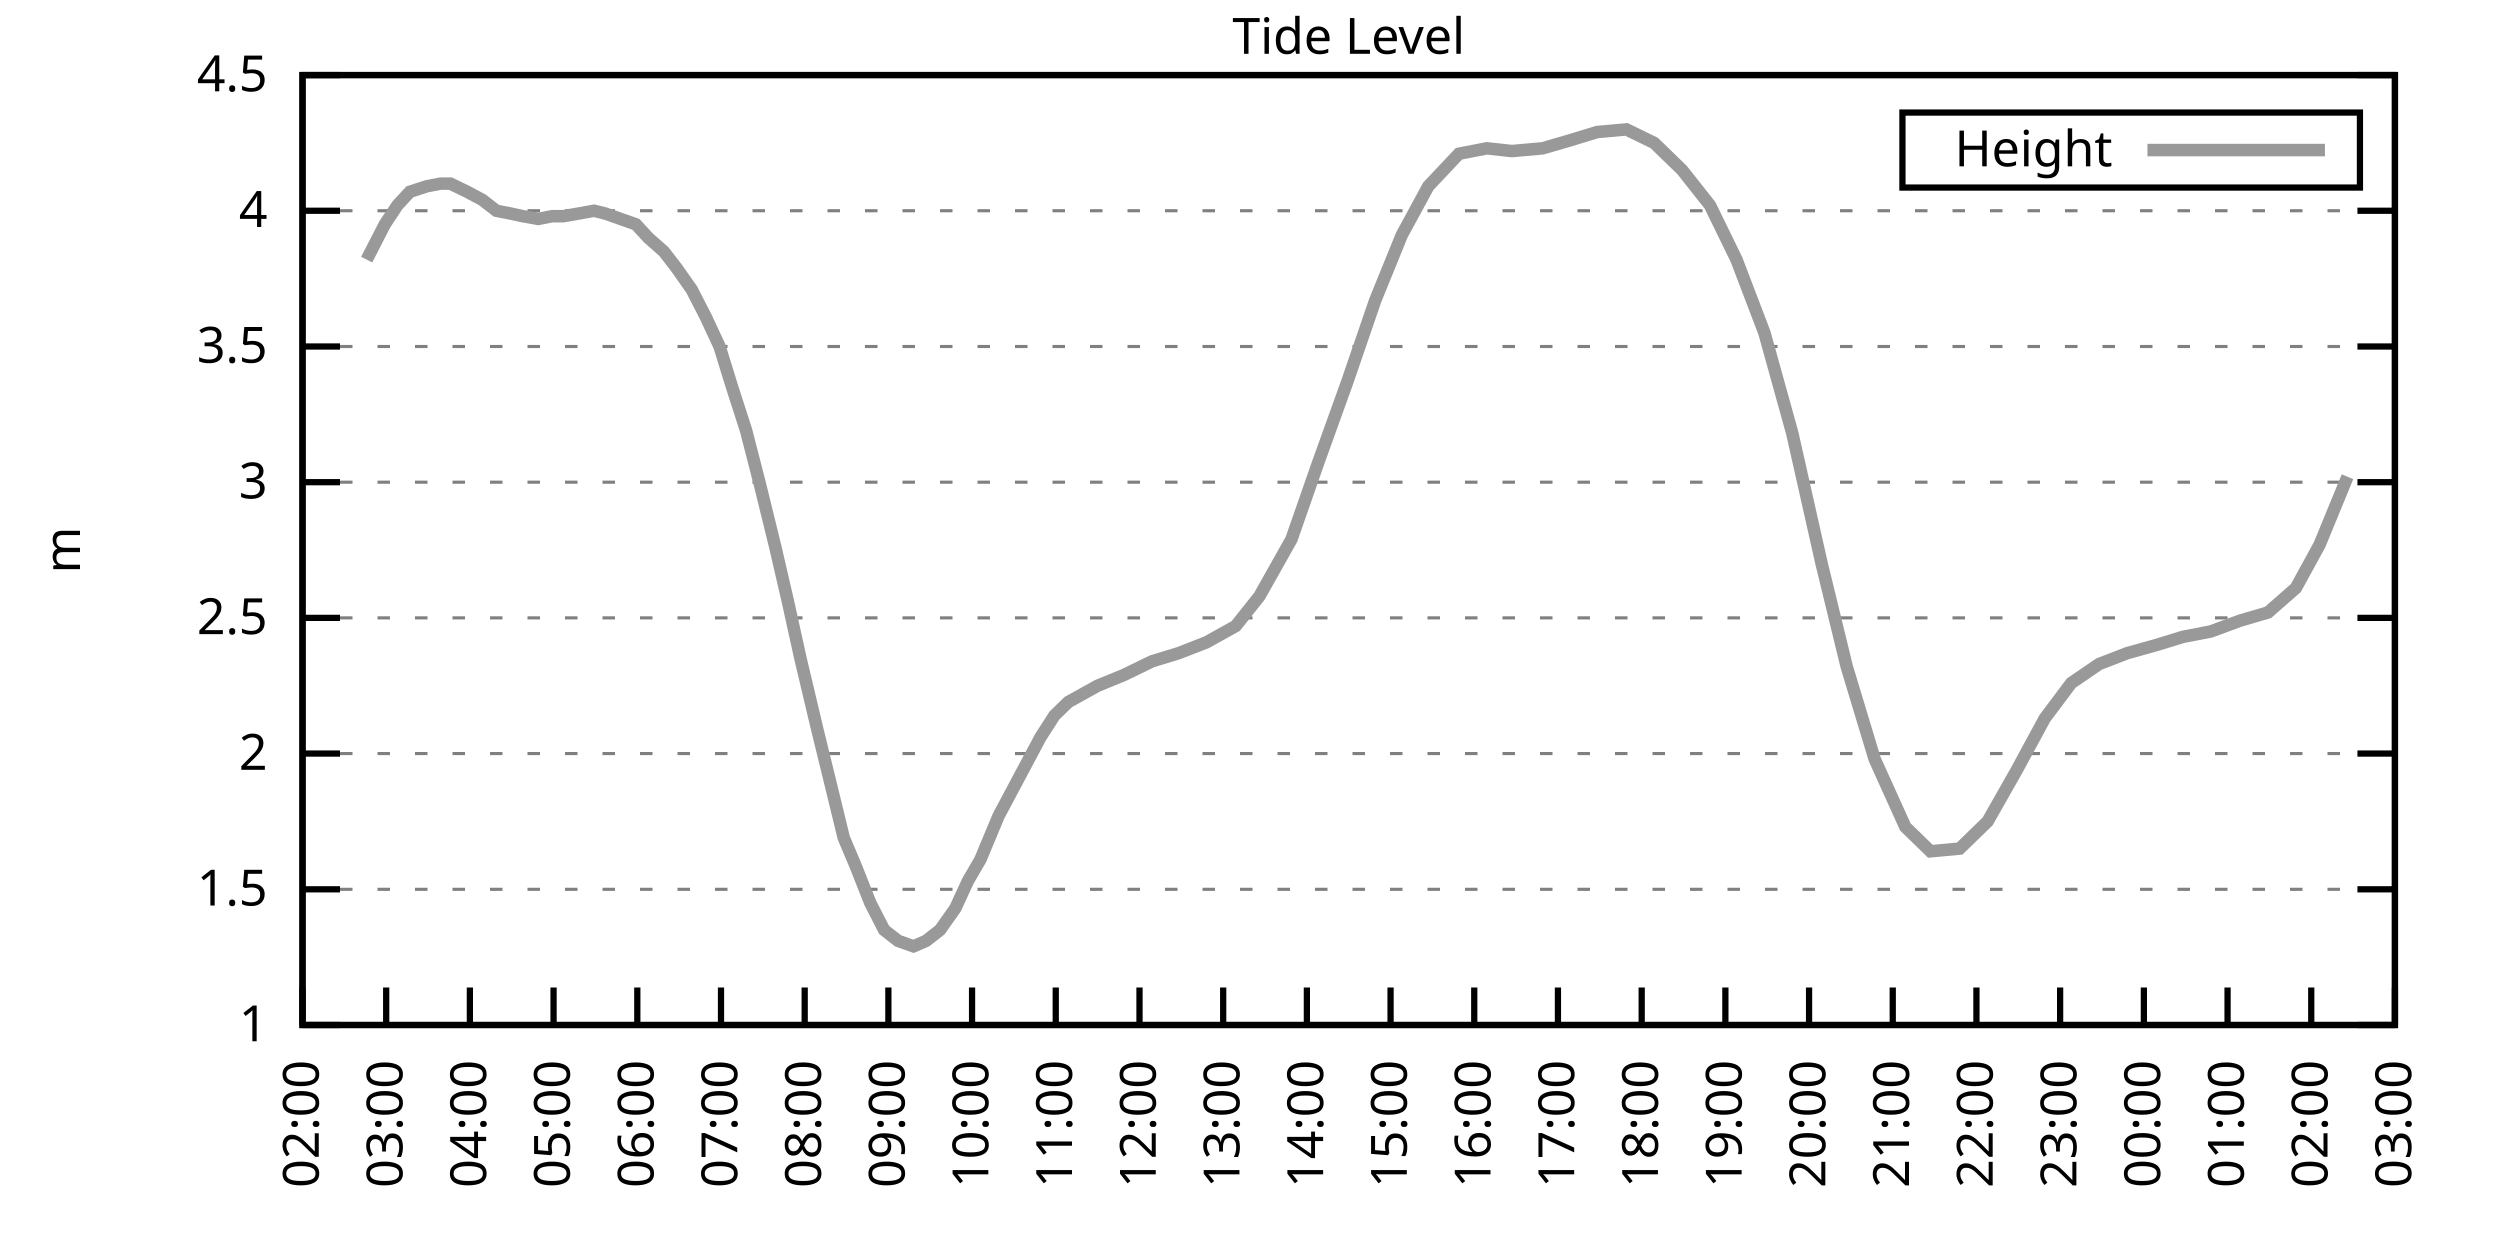
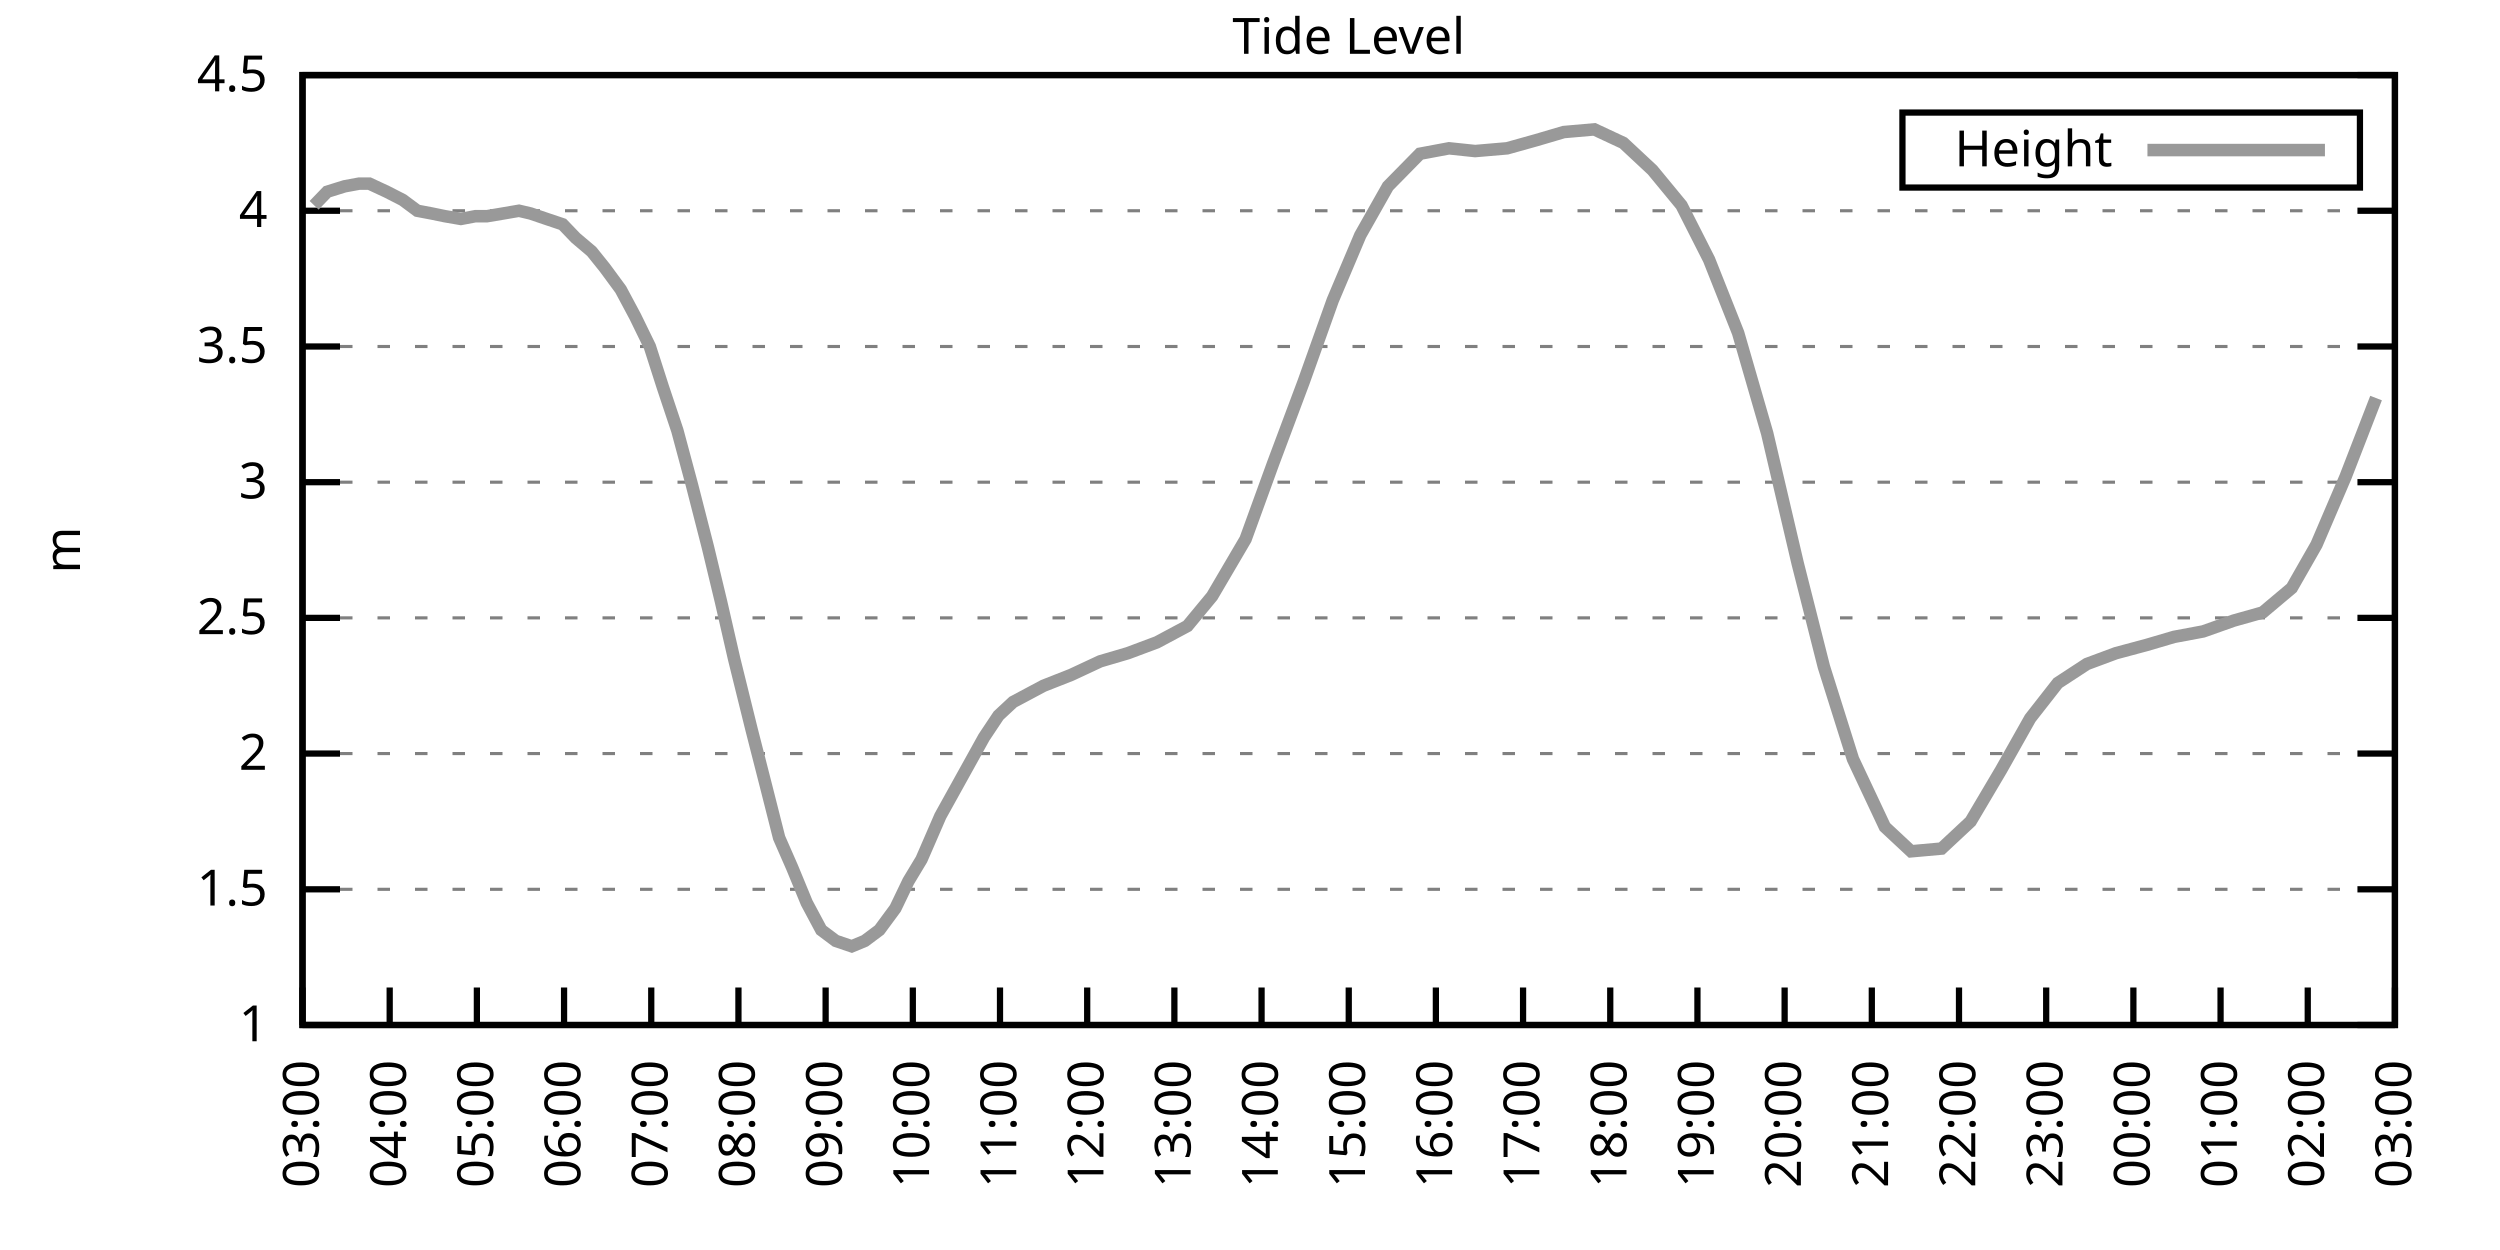
<svg xmlns="http://www.w3.org/2000/svg" xmlns:xlink="http://www.w3.org/1999/xlink" width="400" height="200" viewBox="0 0 400 200">
  <g id="gnuplot_canvas">
    <rect x="0" y="0" width="400" height="200" fill="none" />
    <defs>
      <circle id="gpDot" r="0.5" stroke-width="0.5" stroke="currentColor" />
      <path id="gpPt0" stroke-width="0.333" stroke="currentColor" d="M-1,0 h2 M0,-1 v2" />
      <path id="gpPt1" stroke-width="0.333" stroke="currentColor" d="M-1,-1 L1,1 M1,-1 L-1,1" />
      <path id="gpPt2" stroke-width="0.333" stroke="currentColor" d="M-1,0 L1,0 M0,-1 L0,1 M-1,-1 L1,1 M-1,1 L1,-1" />
      <rect id="gpPt3" stroke-width="0.333" stroke="currentColor" x="-1" y="-1" width="2" height="2" />
      <rect id="gpPt4" stroke-width="0.333" stroke="currentColor" fill="currentColor" x="-1" y="-1" width="2" height="2" />
      <circle id="gpPt5" stroke-width="0.333" stroke="currentColor" cx="0" cy="0" r="1" />
      <use xlink:href="#gpPt5" id="gpPt6" fill="currentColor" stroke="none" />
      <path id="gpPt7" stroke-width="0.333" stroke="currentColor" d="M0,-1.33 L-1.33,0.67 L1.33,0.67 z" />
      <use xlink:href="#gpPt7" id="gpPt8" fill="currentColor" stroke="none" />
      <use xlink:href="#gpPt7" id="gpPt9" stroke="currentColor" transform="rotate(180)" />
      <use xlink:href="#gpPt9" id="gpPt10" fill="currentColor" stroke="none" />
      <use xlink:href="#gpPt3" id="gpPt11" stroke="currentColor" transform="rotate(45)" />
      <use xlink:href="#gpPt11" id="gpPt12" fill="currentColor" stroke="none" />
      <path id="gpPt13" stroke-width="0.333" stroke="currentColor" d="M0,1.330 L1.265,0.411 L0.782,-1.067 L-0.782,-1.076 L-1.265,0.411 z" />
      <use xlink:href="#gpPt13" id="gpPt14" fill="currentColor" stroke="none" />
      <filter id="textbox" filterUnits="objectBoundingBox" x="0" y="0" height="1" width="1">
        <feFlood flood-color="white" flood-opacity="1" result="bgnd" />
        <feComposite in="SourceGraphic" in2="bgnd" operator="atop" />
      </filter>
      <filter id="greybox" filterUnits="objectBoundingBox" x="0" y="0" height="1" width="1">
        <feFlood flood-color="lightgrey" flood-opacity="1" result="grey" />
        <feComposite in="SourceGraphic" in2="grey" operator="atop" />
      </filter>
    </defs>
    <g fill="none" color="white" stroke="currentColor" stroke-width="1.00" stroke-linecap="butt" stroke-linejoin="miter">
</g>
    <g fill="none" color="black" stroke="currentColor" stroke-width="1.00" stroke-linecap="butt" stroke-linejoin="miter">
      <g stroke="none" shape-rendering="crispEdges">
        <polygon fill="rgb(255, 255, 255)" points="48.40,164.00 383.18,164.00 383.18,12.02 48.40,12.02 " />
      </g>
    </g>
    <g fill="none" color="black" stroke="currentColor" stroke-width="1.00" stroke-linecap="butt" stroke-linejoin="miter">
</g>
    <g fill="none" color="black" stroke="black" stroke-width="0.50" stroke-linecap="butt" stroke-linejoin="miter">
</g>
    <g fill="none" color="gray" stroke="currentColor" stroke-width="0.50" stroke-linecap="butt" stroke-linejoin="miter">
      <path stroke="gray" stroke-dasharray="2,4" class="gridline" d="M48.40,164.00 L383.19,164.00  " />
    </g>
    <g fill="none" color="gray" stroke="gray" stroke-width="1.00" stroke-linecap="butt" stroke-linejoin="miter">
</g>
    <g fill="none" color="black" stroke="currentColor" stroke-width="1.00" stroke-linecap="butt" stroke-linejoin="miter">
      <path stroke="black" d="M48.40,164.00 L54.40,164.00 M383.19,164.00 L377.19,164.00  " />
      <g transform="translate(42.80,166.60)" stroke="none" fill="black" font-family="Sans" font-size="8.00" text-anchor="end">
        <text>
          <tspan font-family="Sans"> 1</tspan>
        </text>
      </g>
    </g>
    <g fill="none" color="black" stroke="currentColor" stroke-width="1.00" stroke-linecap="butt" stroke-linejoin="miter">
</g>
    <g fill="none" color="black" stroke="black" stroke-width="0.50" stroke-linecap="butt" stroke-linejoin="miter">
</g>
    <g fill="none" color="gray" stroke="currentColor" stroke-width="0.50" stroke-linecap="butt" stroke-linejoin="miter">
      <path stroke="gray" stroke-dasharray="2,4" class="gridline" d="M48.40,142.29 L383.19,142.29  " />
    </g>
    <g fill="none" color="gray" stroke="gray" stroke-width="1.00" stroke-linecap="butt" stroke-linejoin="miter">
</g>
    <g fill="none" color="black" stroke="currentColor" stroke-width="1.00" stroke-linecap="butt" stroke-linejoin="miter">
      <path stroke="black" d="M48.40,142.29 L54.40,142.29 M383.19,142.29 L377.19,142.29  " />
      <g transform="translate(42.80,144.89)" stroke="none" fill="black" font-family="Sans" font-size="8.00" text-anchor="end">
        <text>
          <tspan font-family="Sans"> 1.5</tspan>
        </text>
      </g>
    </g>
    <g fill="none" color="black" stroke="currentColor" stroke-width="1.00" stroke-linecap="butt" stroke-linejoin="miter">
</g>
    <g fill="none" color="black" stroke="black" stroke-width="0.50" stroke-linecap="butt" stroke-linejoin="miter">
</g>
    <g fill="none" color="gray" stroke="currentColor" stroke-width="0.50" stroke-linecap="butt" stroke-linejoin="miter">
      <path stroke="gray" stroke-dasharray="2,4" class="gridline" d="M48.40,120.57 L383.19,120.57  " />
    </g>
    <g fill="none" color="gray" stroke="gray" stroke-width="1.00" stroke-linecap="butt" stroke-linejoin="miter">
</g>
    <g fill="none" color="black" stroke="currentColor" stroke-width="1.00" stroke-linecap="butt" stroke-linejoin="miter">
      <path stroke="black" d="M48.40,120.57 L54.40,120.57 M383.19,120.57 L377.19,120.57  " />
      <g transform="translate(42.80,123.17)" stroke="none" fill="black" font-family="Sans" font-size="8.00" text-anchor="end">
        <text>
          <tspan font-family="Sans"> 2</tspan>
        </text>
      </g>
    </g>
    <g fill="none" color="black" stroke="currentColor" stroke-width="1.00" stroke-linecap="butt" stroke-linejoin="miter">
</g>
    <g fill="none" color="black" stroke="black" stroke-width="0.50" stroke-linecap="butt" stroke-linejoin="miter">
</g>
    <g fill="none" color="gray" stroke="currentColor" stroke-width="0.50" stroke-linecap="butt" stroke-linejoin="miter">
      <path stroke="gray" stroke-dasharray="2,4" class="gridline" d="M48.40,98.86 L383.19,98.86  " />
    </g>
    <g fill="none" color="gray" stroke="gray" stroke-width="1.00" stroke-linecap="butt" stroke-linejoin="miter">
</g>
    <g fill="none" color="black" stroke="currentColor" stroke-width="1.00" stroke-linecap="butt" stroke-linejoin="miter">
      <path stroke="black" d="M48.40,98.86 L54.40,98.86 M383.19,98.86 L377.19,98.86  " />
      <g transform="translate(42.80,101.46)" stroke="none" fill="black" font-family="Sans" font-size="8.00" text-anchor="end">
        <text>
          <tspan font-family="Sans"> 2.5</tspan>
        </text>
      </g>
    </g>
    <g fill="none" color="black" stroke="currentColor" stroke-width="1.00" stroke-linecap="butt" stroke-linejoin="miter">
</g>
    <g fill="none" color="black" stroke="black" stroke-width="0.50" stroke-linecap="butt" stroke-linejoin="miter">
</g>
    <g fill="none" color="gray" stroke="currentColor" stroke-width="0.50" stroke-linecap="butt" stroke-linejoin="miter">
      <path stroke="gray" stroke-dasharray="2,4" class="gridline" d="M48.40,77.15 L383.19,77.15  " />
    </g>
    <g fill="none" color="gray" stroke="gray" stroke-width="1.00" stroke-linecap="butt" stroke-linejoin="miter">
</g>
    <g fill="none" color="black" stroke="currentColor" stroke-width="1.00" stroke-linecap="butt" stroke-linejoin="miter">
      <path stroke="black" d="M48.40,77.15 L54.40,77.15 M383.19,77.15 L377.19,77.15  " />
      <g transform="translate(42.80,79.75)" stroke="none" fill="black" font-family="Sans" font-size="8.00" text-anchor="end">
        <text>
          <tspan font-family="Sans"> 3</tspan>
        </text>
      </g>
    </g>
    <g fill="none" color="black" stroke="currentColor" stroke-width="1.00" stroke-linecap="butt" stroke-linejoin="miter">
</g>
    <g fill="none" color="black" stroke="black" stroke-width="0.50" stroke-linecap="butt" stroke-linejoin="miter">
</g>
    <g fill="none" color="gray" stroke="currentColor" stroke-width="0.50" stroke-linecap="butt" stroke-linejoin="miter">
      <path stroke="gray" stroke-dasharray="2,4" class="gridline" d="M48.40,55.44 L383.19,55.44  " />
    </g>
    <g fill="none" color="gray" stroke="gray" stroke-width="1.00" stroke-linecap="butt" stroke-linejoin="miter">
</g>
    <g fill="none" color="black" stroke="currentColor" stroke-width="1.00" stroke-linecap="butt" stroke-linejoin="miter">
      <path stroke="black" d="M48.40,55.44 L54.40,55.44 M383.19,55.44 L377.19,55.44  " />
      <g transform="translate(42.80,58.04)" stroke="none" fill="black" font-family="Sans" font-size="8.00" text-anchor="end">
        <text>
          <tspan font-family="Sans"> 3.5</tspan>
        </text>
      </g>
    </g>
    <g fill="none" color="black" stroke="currentColor" stroke-width="1.00" stroke-linecap="butt" stroke-linejoin="miter">
</g>
    <g fill="none" color="black" stroke="black" stroke-width="0.50" stroke-linecap="butt" stroke-linejoin="miter">
</g>
    <g fill="none" color="gray" stroke="currentColor" stroke-width="0.50" stroke-linecap="butt" stroke-linejoin="miter">
      <path stroke="gray" stroke-dasharray="2,4" class="gridline" d="M48.40,33.72 L383.19,33.72  " />
    </g>
    <g fill="none" color="gray" stroke="gray" stroke-width="1.00" stroke-linecap="butt" stroke-linejoin="miter">
</g>
    <g fill="none" color="black" stroke="currentColor" stroke-width="1.00" stroke-linecap="butt" stroke-linejoin="miter">
      <path stroke="black" d="M48.40,33.72 L54.40,33.72 M383.19,33.72 L377.19,33.72  " />
      <g transform="translate(42.80,36.32)" stroke="none" fill="black" font-family="Sans" font-size="8.00" text-anchor="end">
        <text>
          <tspan font-family="Sans"> 4</tspan>
        </text>
      </g>
    </g>
    <g fill="none" color="black" stroke="currentColor" stroke-width="1.00" stroke-linecap="butt" stroke-linejoin="miter">
</g>
    <g fill="none" color="black" stroke="black" stroke-width="0.50" stroke-linecap="butt" stroke-linejoin="miter">
</g>
    <g fill="none" color="gray" stroke="currentColor" stroke-width="0.50" stroke-linecap="butt" stroke-linejoin="miter">
      <path stroke="gray" stroke-dasharray="2,4" class="gridline" d="M48.40,12.01 L383.19,12.01  " />
    </g>
    <g fill="none" color="gray" stroke="gray" stroke-width="1.00" stroke-linecap="butt" stroke-linejoin="miter">
</g>
    <g fill="none" color="black" stroke="currentColor" stroke-width="1.00" stroke-linecap="butt" stroke-linejoin="miter">
      <path stroke="black" d="M48.40,12.01 L54.40,12.01 M383.19,12.01 L377.19,12.01  " />
      <g transform="translate(42.80,14.61)" stroke="none" fill="black" font-family="Sans" font-size="8.00" text-anchor="end">
        <text>
          <tspan font-family="Sans"> 4.5</tspan>
        </text>
      </g>
    </g>
    <g fill="none" color="black" stroke="currentColor" stroke-width="1.00" stroke-linecap="butt" stroke-linejoin="miter">
      <path stroke="black" d="M48.40,164.00 L48.40,158.00  " />
      <g transform="translate(51.00,169.60) rotate(270.00)" stroke="none" fill="black" font-family="Sans" font-size="8.00" text-anchor="end">
        <text>
-           <tspan font-family="Sans">02:00</tspan>
-         </text>
-       </g>
-     </g>
-     <g fill="none" color="black" stroke="currentColor" stroke-width="1.00" stroke-linecap="butt" stroke-linejoin="miter">
-       <path stroke="black" d="M61.79,164.00 L61.79,158.00  " />
-       <g transform="translate(64.39,169.60) rotate(270.00)" stroke="none" fill="black" font-family="Sans" font-size="8.00" text-anchor="end">
-         <text>
          <tspan font-family="Sans">03:00</tspan>
        </text>
      </g>
    </g>
    <g fill="none" color="black" stroke="currentColor" stroke-width="1.00" stroke-linecap="butt" stroke-linejoin="miter">
-       <path stroke="black" d="M75.18,164.00 L75.18,158.00  " />
-       <g transform="translate(77.78,169.60) rotate(270.00)" stroke="none" fill="black" font-family="Sans" font-size="8.00" text-anchor="end">
+       <path stroke="black" d="M62.35,164.00 L62.35,158.00  " />
+       <g transform="translate(64.95,169.60) rotate(270.00)" stroke="none" fill="black" font-family="Sans" font-size="8.00" text-anchor="end">
        <text>
          <tspan font-family="Sans">04:00</tspan>
        </text>
      </g>
    </g>
    <g fill="none" color="black" stroke="currentColor" stroke-width="1.00" stroke-linecap="butt" stroke-linejoin="miter">
-       <path stroke="black" d="M88.57,164.00 L88.57,158.00  " />
-       <g transform="translate(91.17,169.60) rotate(270.00)" stroke="none" fill="black" font-family="Sans" font-size="8.00" text-anchor="end">
+       <path stroke="black" d="M76.30,164.00 L76.30,158.00  " />
+       <g transform="translate(78.90,169.60) rotate(270.00)" stroke="none" fill="black" font-family="Sans" font-size="8.00" text-anchor="end">
        <text>
          <tspan font-family="Sans">05:00</tspan>
        </text>
      </g>
    </g>
    <g fill="none" color="black" stroke="currentColor" stroke-width="1.00" stroke-linecap="butt" stroke-linejoin="miter">
-       <path stroke="black" d="M101.97,164.00 L101.97,158.00  " />
-       <g transform="translate(104.57,169.60) rotate(270.00)" stroke="none" fill="black" font-family="Sans" font-size="8.00" text-anchor="end">
+       <path stroke="black" d="M90.25,164.00 L90.25,158.00  " />
+       <g transform="translate(92.85,169.60) rotate(270.00)" stroke="none" fill="black" font-family="Sans" font-size="8.00" text-anchor="end">
        <text>
          <tspan font-family="Sans">06:00</tspan>
        </text>
      </g>
    </g>
    <g fill="none" color="black" stroke="currentColor" stroke-width="1.00" stroke-linecap="butt" stroke-linejoin="miter">
-       <path stroke="black" d="M115.36,164.00 L115.36,158.00  " />
-       <g transform="translate(117.96,169.60) rotate(270.00)" stroke="none" fill="black" font-family="Sans" font-size="8.00" text-anchor="end">
+       <path stroke="black" d="M104.20,164.00 L104.20,158.00  " />
+       <g transform="translate(106.80,169.60) rotate(270.00)" stroke="none" fill="black" font-family="Sans" font-size="8.00" text-anchor="end">
        <text>
          <tspan font-family="Sans">07:00</tspan>
        </text>
      </g>
    </g>
    <g fill="none" color="black" stroke="currentColor" stroke-width="1.00" stroke-linecap="butt" stroke-linejoin="miter">
-       <path stroke="black" d="M128.75,164.00 L128.75,158.00  " />
-       <g transform="translate(131.35,169.60) rotate(270.00)" stroke="none" fill="black" font-family="Sans" font-size="8.00" text-anchor="end">
+       <path stroke="black" d="M118.15,164.00 L118.15,158.00  " />
+       <g transform="translate(120.75,169.60) rotate(270.00)" stroke="none" fill="black" font-family="Sans" font-size="8.00" text-anchor="end">
        <text>
          <tspan font-family="Sans">08:00</tspan>
        </text>
      </g>
    </g>
    <g fill="none" color="black" stroke="currentColor" stroke-width="1.00" stroke-linecap="butt" stroke-linejoin="miter">
-       <path stroke="black" d="M142.14,164.00 L142.14,158.00  " />
-       <g transform="translate(144.74,169.60) rotate(270.00)" stroke="none" fill="black" font-family="Sans" font-size="8.00" text-anchor="end">
+       <path stroke="black" d="M132.10,164.00 L132.10,158.00  " />
+       <g transform="translate(134.70,169.60) rotate(270.00)" stroke="none" fill="black" font-family="Sans" font-size="8.00" text-anchor="end">
        <text>
          <tspan font-family="Sans">09:00</tspan>
        </text>
      </g>
    </g>
    <g fill="none" color="black" stroke="currentColor" stroke-width="1.00" stroke-linecap="butt" stroke-linejoin="miter">
-       <path stroke="black" d="M155.53,164.00 L155.53,158.00  " />
-       <g transform="translate(158.13,169.60) rotate(270.00)" stroke="none" fill="black" font-family="Sans" font-size="8.00" text-anchor="end">
+       <path stroke="black" d="M146.05,164.00 L146.05,158.00  " />
+       <g transform="translate(148.65,169.60) rotate(270.00)" stroke="none" fill="black" font-family="Sans" font-size="8.00" text-anchor="end">
        <text>
          <tspan font-family="Sans">10:00</tspan>
        </text>
      </g>
    </g>
    <g fill="none" color="black" stroke="currentColor" stroke-width="1.00" stroke-linecap="butt" stroke-linejoin="miter">
-       <path stroke="black" d="M168.92,164.00 L168.92,158.00  " />
-       <g transform="translate(171.52,169.60) rotate(270.00)" stroke="none" fill="black" font-family="Sans" font-size="8.00" text-anchor="end">
+       <path stroke="black" d="M160.00,164.00 L160.00,158.00  " />
+       <g transform="translate(162.60,169.60) rotate(270.00)" stroke="none" fill="black" font-family="Sans" font-size="8.00" text-anchor="end">
        <text>
          <tspan font-family="Sans">11:00</tspan>
        </text>
      </g>
    </g>
    <g fill="none" color="black" stroke="currentColor" stroke-width="1.00" stroke-linecap="butt" stroke-linejoin="miter">
-       <path stroke="black" d="M182.32,164.00 L182.32,158.00  " />
-       <g transform="translate(184.92,169.60) rotate(270.00)" stroke="none" fill="black" font-family="Sans" font-size="8.00" text-anchor="end">
+       <path stroke="black" d="M173.95,164.00 L173.95,158.00  " />
+       <g transform="translate(176.55,169.60) rotate(270.00)" stroke="none" fill="black" font-family="Sans" font-size="8.00" text-anchor="end">
        <text>
          <tspan font-family="Sans">12:00</tspan>
        </text>
      </g>
    </g>
    <g fill="none" color="black" stroke="currentColor" stroke-width="1.00" stroke-linecap="butt" stroke-linejoin="miter">
-       <path stroke="black" d="M195.71,164.00 L195.71,158.00  " />
-       <g transform="translate(198.31,169.60) rotate(270.00)" stroke="none" fill="black" font-family="Sans" font-size="8.00" text-anchor="end">
+       <path stroke="black" d="M187.90,164.00 L187.90,158.00  " />
+       <g transform="translate(190.50,169.60) rotate(270.00)" stroke="none" fill="black" font-family="Sans" font-size="8.00" text-anchor="end">
        <text>
          <tspan font-family="Sans">13:00</tspan>
        </text>
      </g>
    </g>
    <g fill="none" color="black" stroke="currentColor" stroke-width="1.00" stroke-linecap="butt" stroke-linejoin="miter">
-       <path stroke="black" d="M209.10,164.00 L209.10,158.00  " />
-       <g transform="translate(211.70,169.60) rotate(270.00)" stroke="none" fill="black" font-family="Sans" font-size="8.00" text-anchor="end">
+       <path stroke="black" d="M201.85,164.00 L201.85,158.00  " />
+       <g transform="translate(204.45,169.60) rotate(270.00)" stroke="none" fill="black" font-family="Sans" font-size="8.00" text-anchor="end">
        <text>
          <tspan font-family="Sans">14:00</tspan>
        </text>
      </g>
    </g>
    <g fill="none" color="black" stroke="currentColor" stroke-width="1.00" stroke-linecap="butt" stroke-linejoin="miter">
-       <path stroke="black" d="M222.49,164.00 L222.49,158.00  " />
-       <g transform="translate(225.09,169.60) rotate(270.00)" stroke="none" fill="black" font-family="Sans" font-size="8.00" text-anchor="end">
+       <path stroke="black" d="M215.80,164.00 L215.80,158.00  " />
+       <g transform="translate(218.40,169.60) rotate(270.00)" stroke="none" fill="black" font-family="Sans" font-size="8.00" text-anchor="end">
        <text>
          <tspan font-family="Sans">15:00</tspan>
        </text>
      </g>
    </g>
    <g fill="none" color="black" stroke="currentColor" stroke-width="1.00" stroke-linecap="butt" stroke-linejoin="miter">
-       <path stroke="black" d="M235.88,164.00 L235.88,158.00  " />
-       <g transform="translate(238.48,169.60) rotate(270.00)" stroke="none" fill="black" font-family="Sans" font-size="8.00" text-anchor="end">
+       <path stroke="black" d="M229.74,164.00 L229.74,158.00  " />
+       <g transform="translate(232.34,169.60) rotate(270.00)" stroke="none" fill="black" font-family="Sans" font-size="8.00" text-anchor="end">
        <text>
          <tspan font-family="Sans">16:00</tspan>
        </text>
      </g>
    </g>
    <g fill="none" color="black" stroke="currentColor" stroke-width="1.00" stroke-linecap="butt" stroke-linejoin="miter">
-       <path stroke="black" d="M249.27,164.00 L249.27,158.00  " />
-       <g transform="translate(251.87,169.60) rotate(270.00)" stroke="none" fill="black" font-family="Sans" font-size="8.00" text-anchor="end">
+       <path stroke="black" d="M243.69,164.00 L243.69,158.00  " />
+       <g transform="translate(246.29,169.60) rotate(270.00)" stroke="none" fill="black" font-family="Sans" font-size="8.00" text-anchor="end">
        <text>
          <tspan font-family="Sans">17:00</tspan>
        </text>
      </g>
    </g>
    <g fill="none" color="black" stroke="currentColor" stroke-width="1.00" stroke-linecap="butt" stroke-linejoin="miter">
-       <path stroke="black" d="M262.67,164.00 L262.67,158.00  " />
-       <g transform="translate(265.27,169.60) rotate(270.00)" stroke="none" fill="black" font-family="Sans" font-size="8.00" text-anchor="end">
+       <path stroke="black" d="M257.64,164.00 L257.64,158.00  " />
+       <g transform="translate(260.24,169.60) rotate(270.00)" stroke="none" fill="black" font-family="Sans" font-size="8.00" text-anchor="end">
        <text>
          <tspan font-family="Sans">18:00</tspan>
        </text>
      </g>
    </g>
    <g fill="none" color="black" stroke="currentColor" stroke-width="1.00" stroke-linecap="butt" stroke-linejoin="miter">
-       <path stroke="black" d="M276.06,164.00 L276.06,158.00  " />
-       <g transform="translate(278.66,169.60) rotate(270.00)" stroke="none" fill="black" font-family="Sans" font-size="8.00" text-anchor="end">
+       <path stroke="black" d="M271.59,164.00 L271.59,158.00  " />
+       <g transform="translate(274.19,169.60) rotate(270.00)" stroke="none" fill="black" font-family="Sans" font-size="8.00" text-anchor="end">
        <text>
          <tspan font-family="Sans">19:00</tspan>
        </text>
      </g>
    </g>
    <g fill="none" color="black" stroke="currentColor" stroke-width="1.00" stroke-linecap="butt" stroke-linejoin="miter">
-       <path stroke="black" d="M289.45,164.00 L289.45,158.00  " />
-       <g transform="translate(292.05,169.60) rotate(270.00)" stroke="none" fill="black" font-family="Sans" font-size="8.00" text-anchor="end">
+       <path stroke="black" d="M285.54,164.00 L285.54,158.00  " />
+       <g transform="translate(288.14,169.60) rotate(270.00)" stroke="none" fill="black" font-family="Sans" font-size="8.00" text-anchor="end">
        <text>
          <tspan font-family="Sans">20:00</tspan>
        </text>
      </g>
    </g>
    <g fill="none" color="black" stroke="currentColor" stroke-width="1.00" stroke-linecap="butt" stroke-linejoin="miter">
-       <path stroke="black" d="M302.84,164.00 L302.84,158.00  " />
-       <g transform="translate(305.44,169.60) rotate(270.00)" stroke="none" fill="black" font-family="Sans" font-size="8.00" text-anchor="end">
+       <path stroke="black" d="M299.49,164.00 L299.49,158.00  " />
+       <g transform="translate(302.09,169.60) rotate(270.00)" stroke="none" fill="black" font-family="Sans" font-size="8.00" text-anchor="end">
        <text>
          <tspan font-family="Sans">21:00</tspan>
        </text>
      </g>
    </g>
    <g fill="none" color="black" stroke="currentColor" stroke-width="1.00" stroke-linecap="butt" stroke-linejoin="miter">
-       <path stroke="black" d="M316.23,164.00 L316.23,158.00  " />
-       <g transform="translate(318.83,169.60) rotate(270.00)" stroke="none" fill="black" font-family="Sans" font-size="8.00" text-anchor="end">
+       <path stroke="black" d="M313.44,164.00 L313.44,158.00  " />
+       <g transform="translate(316.04,169.60) rotate(270.00)" stroke="none" fill="black" font-family="Sans" font-size="8.00" text-anchor="end">
        <text>
          <tspan font-family="Sans">22:00</tspan>
        </text>
      </g>
    </g>
    <g fill="none" color="black" stroke="currentColor" stroke-width="1.00" stroke-linecap="butt" stroke-linejoin="miter">
-       <path stroke="black" d="M329.62,164.00 L329.62,158.00  " />
-       <g transform="translate(332.22,169.60) rotate(270.00)" stroke="none" fill="black" font-family="Sans" font-size="8.00" text-anchor="end">
+       <path stroke="black" d="M327.39,164.00 L327.39,158.00  " />
+       <g transform="translate(329.99,169.60) rotate(270.00)" stroke="none" fill="black" font-family="Sans" font-size="8.00" text-anchor="end">
        <text>
          <tspan font-family="Sans">23:00</tspan>
        </text>
      </g>
    </g>
    <g fill="none" color="black" stroke="currentColor" stroke-width="1.00" stroke-linecap="butt" stroke-linejoin="miter">
-       <path stroke="black" d="M343.02,164.00 L343.02,158.00  " />
-       <g transform="translate(345.62,169.60) rotate(270.00)" stroke="none" fill="black" font-family="Sans" font-size="8.00" text-anchor="end">
+       <path stroke="black" d="M341.34,164.00 L341.34,158.00  " />
+       <g transform="translate(343.94,169.60) rotate(270.00)" stroke="none" fill="black" font-family="Sans" font-size="8.00" text-anchor="end">
        <text>
          <tspan font-family="Sans">00:00</tspan>
        </text>
      </g>
    </g>
    <g fill="none" color="black" stroke="currentColor" stroke-width="1.00" stroke-linecap="butt" stroke-linejoin="miter">
-       <path stroke="black" d="M356.41,164.00 L356.41,158.00  " />
-       <g transform="translate(359.01,169.60) rotate(270.00)" stroke="none" fill="black" font-family="Sans" font-size="8.00" text-anchor="end">
+       <path stroke="black" d="M355.29,164.00 L355.29,158.00  " />
+       <g transform="translate(357.89,169.60) rotate(270.00)" stroke="none" fill="black" font-family="Sans" font-size="8.00" text-anchor="end">
        <text>
          <tspan font-family="Sans">01:00</tspan>
        </text>
      </g>
    </g>
    <g fill="none" color="black" stroke="currentColor" stroke-width="1.00" stroke-linecap="butt" stroke-linejoin="miter">
-       <path stroke="black" d="M369.80,164.00 L369.80,158.00  " />
-       <g transform="translate(372.40,169.60) rotate(270.00)" stroke="none" fill="black" font-family="Sans" font-size="8.00" text-anchor="end">
+       <path stroke="black" d="M369.24,164.00 L369.24,158.00  " />
+       <g transform="translate(371.84,169.60) rotate(270.00)" stroke="none" fill="black" font-family="Sans" font-size="8.00" text-anchor="end">
        <text>
          <tspan font-family="Sans">02:00</tspan>
        </text>
      </g>
    </g>
    <g fill="none" color="black" stroke="currentColor" stroke-width="1.00" stroke-linecap="butt" stroke-linejoin="miter">
      <path stroke="black" d="M383.19,164.00 L383.19,158.00  " />
      <g transform="translate(385.79,169.60) rotate(270.00)" stroke="none" fill="black" font-family="Sans" font-size="8.00" text-anchor="end">
        <text>
          <tspan font-family="Sans">03:00</tspan>
        </text>
      </g>
    </g>
    <g fill="none" color="black" stroke="currentColor" stroke-width="1.00" stroke-linecap="butt" stroke-linejoin="miter">
</g>
    <g fill="none" color="black" stroke="currentColor" stroke-width="1.00" stroke-linecap="butt" stroke-linejoin="miter">
      <path stroke="black" d="M48.40,12.01 L48.40,164.00 L383.19,164.00 L383.19,12.01 L48.40,12.01 Z  " />
    </g>
    <g fill="none" color="black" stroke="currentColor" stroke-width="1.00" stroke-linecap="butt" stroke-linejoin="miter">
</g>
    <g fill="none" color="black" stroke="currentColor" stroke-width="1.00" stroke-linecap="butt" stroke-linejoin="miter">
      <path stroke="black" d="M304.39,30.01 L304.39,18.01 L377.59,18.01 L377.59,30.01 L304.39,30.01 Z  " />
    </g>
    <g id="Tide_level_plot_1">
      <g fill="none" color="white" stroke="black" stroke-width="2.00" stroke-linecap="butt" stroke-linejoin="miter">
</g>
      <g fill="none" color="black" stroke="currentColor" stroke-width="2.00" stroke-linecap="butt" stroke-linejoin="miter">
        <g transform="translate(337.99,26.61)" stroke="none" fill="black" font-family="Sans" font-size="8.00" text-anchor="end">
          <text>
            <tspan font-family="Sans">Height</tspan>
          </text>
        </g>
      </g>
      <g fill="none" color="black" stroke="currentColor" stroke-width="2.00" stroke-linecap="butt" stroke-linejoin="miter">
-         <path stroke="rgb(153, 153, 153)" d="M343.59,24.01 L371.99,24.01 M58.67,41.54 L61.57,35.89 L63.58,32.85 L65.59,30.68 L68.26,29.81 L70.50,29.38   L72.06,29.38 L74.74,30.68 L77.19,31.99 L79.42,33.72 L81.66,34.16 L83.66,34.59 L86.12,35.03 L88.35,34.59   L90.14,34.59 L92.59,34.16 L95.05,33.72 L96.83,34.16 L99.29,35.03 L101.74,35.89 L103.75,38.07 L106.21,40.24   L108.22,42.84 L110.67,46.32 L112.90,50.66 L115.13,55.44 L117.14,61.95 L119.38,68.90 L121.61,77.58 L124.06,87.57   L126.07,96.26 L128.08,105.38 L130.76,116.67 L132.99,125.79 L135.00,134.04 L137.01,138.81 L139.24,144.46 L141.47,148.80   L143.70,150.54 L146.16,151.41 L148.17,150.54 L150.40,148.80 L152.85,145.33 L154.86,140.98 L156.87,137.51 L159.77,130.56   L166.47,117.97 L168.70,114.49 L170.93,112.32 L175.62,109.72 L179.86,107.98 L184.32,105.81 L188.57,104.51 L193.03,102.77   L197.72,100.16 L201.51,95.39 L206.64,86.27 L210.88,74.11 L215.57,61.08 L220.04,48.05 L224.28,37.63 L228.52,29.81   L233.43,24.60 L237.89,23.73 L241.91,24.17 L246.82,23.73 L251.28,22.43 L255.52,21.13 L260.21,20.70 L264.67,22.87   L269.14,27.21 L273.60,32.85 L277.84,41.54 L282.31,53.26 L286.77,69.33 L291.46,90.18 L295.48,106.68 L299.94,121.44   L304.85,132.30 L308.87,136.21 L313.55,135.77 L318.02,131.43 L322.70,123.18 L327.17,114.93 L331.41,109.28 L335.87,106.24   L340.34,104.51 L345.02,103.20 L349.26,101.90 L353.73,101.03 L358.42,99.30 L362.88,97.99 L367.34,94.08 L371.14,87.14   L375.60,76.28  " />
+         <path stroke="rgb(153, 153, 153)" d="M343.59,24.01 L371.99,24.01 M50.26,32.85 L52.35,30.68 L55.14,29.81 L57.47,29.38 L59.09,29.38 L61.88,30.68   L64.44,31.99 L66.77,33.72 L69.09,34.16 L71.18,34.59 L73.74,35.03 L76.07,34.59 L77.93,34.59 L80.48,34.16   L83.04,33.72 L84.90,34.16 L87.46,35.03 L90.02,35.89 L92.11,38.07 L94.67,40.24 L96.76,42.84 L99.32,46.32   L101.64,50.66 L103.97,55.44 L106.06,61.95 L108.38,68.90 L110.71,77.58 L113.27,87.57 L115.36,96.26 L117.45,105.38   L120.24,116.67 L122.57,125.79 L124.66,134.04 L126.75,138.81 L129.08,144.46 L131.40,148.80 L133.72,150.54 L136.28,151.41   L138.37,150.54 L140.70,148.80 L143.26,145.33 L145.35,140.98 L147.44,137.51 L150.46,130.56 L157.44,117.97 L159.76,114.49   L162.09,112.32 L166.97,109.72 L171.39,107.98 L176.04,105.81 L180.46,104.51 L185.11,102.77 L189.99,100.16 L193.94,95.39   L199.29,86.27 L203.71,74.11 L208.59,61.08 L213.24,48.05 L217.65,37.63 L222.07,29.81 L227.19,24.60 L231.84,23.73   L236.02,24.17 L241.14,23.73 L245.79,22.43 L250.20,21.13 L255.09,20.70 L259.74,22.87 L264.39,27.21 L269.04,32.85   L273.45,41.54 L278.10,53.26 L282.75,69.33 L287.64,90.18 L291.82,106.68 L296.47,121.44 L301.58,132.30 L305.77,136.21   L310.65,135.77 L315.30,131.43 L320.18,123.18 L324.83,114.93 L329.25,109.28 L333.90,106.24 L338.55,104.51 L343.43,103.20   L347.85,101.90 L352.50,101.03 L357.38,99.30 L362.03,97.99 L366.68,94.08 L370.64,87.14 L375.29,76.28 L380.17,63.69    " />
      </g>
    </g>
    <g fill="none" color="black" stroke="currentColor" stroke-width="2.00" stroke-linecap="butt" stroke-linejoin="miter">
</g>
    <g fill="none" color="black" stroke="black" stroke-width="1.00" stroke-linecap="butt" stroke-linejoin="miter">
</g>
    <g fill="none" color="black" stroke="currentColor" stroke-width="1.00" stroke-linecap="butt" stroke-linejoin="miter">
      <path stroke="black" d="M48.40,12.01 L48.40,164.00 L383.19,164.00 L383.19,12.01 L48.40,12.01 Z  " />
      <g transform="translate(12.80,88.01) rotate(270.00)" stroke="none" fill="black" font-family="Sans" font-size="8.00" text-anchor="middle">
        <text>
          <tspan font-family="Sans">m</tspan>
        </text>
      </g>
    </g>
    <g fill="none" color="black" stroke="currentColor" stroke-width="1.00" stroke-linecap="butt" stroke-linejoin="miter">
</g>
    <g fill="none" color="black" stroke="currentColor" stroke-width="1.00" stroke-linecap="butt" stroke-linejoin="miter">
      <g transform="translate(215.79,8.61)" stroke="none" fill="black" font-family="Sans" font-size="8.00" text-anchor="middle">
        <text>
          <tspan font-family="Sans">Tide Level</tspan>
        </text>
      </g>
    </g>
    <g fill="none" color="black" stroke="currentColor" stroke-width="1.00" stroke-linecap="butt" stroke-linejoin="miter">
</g>
  </g>
</svg>
